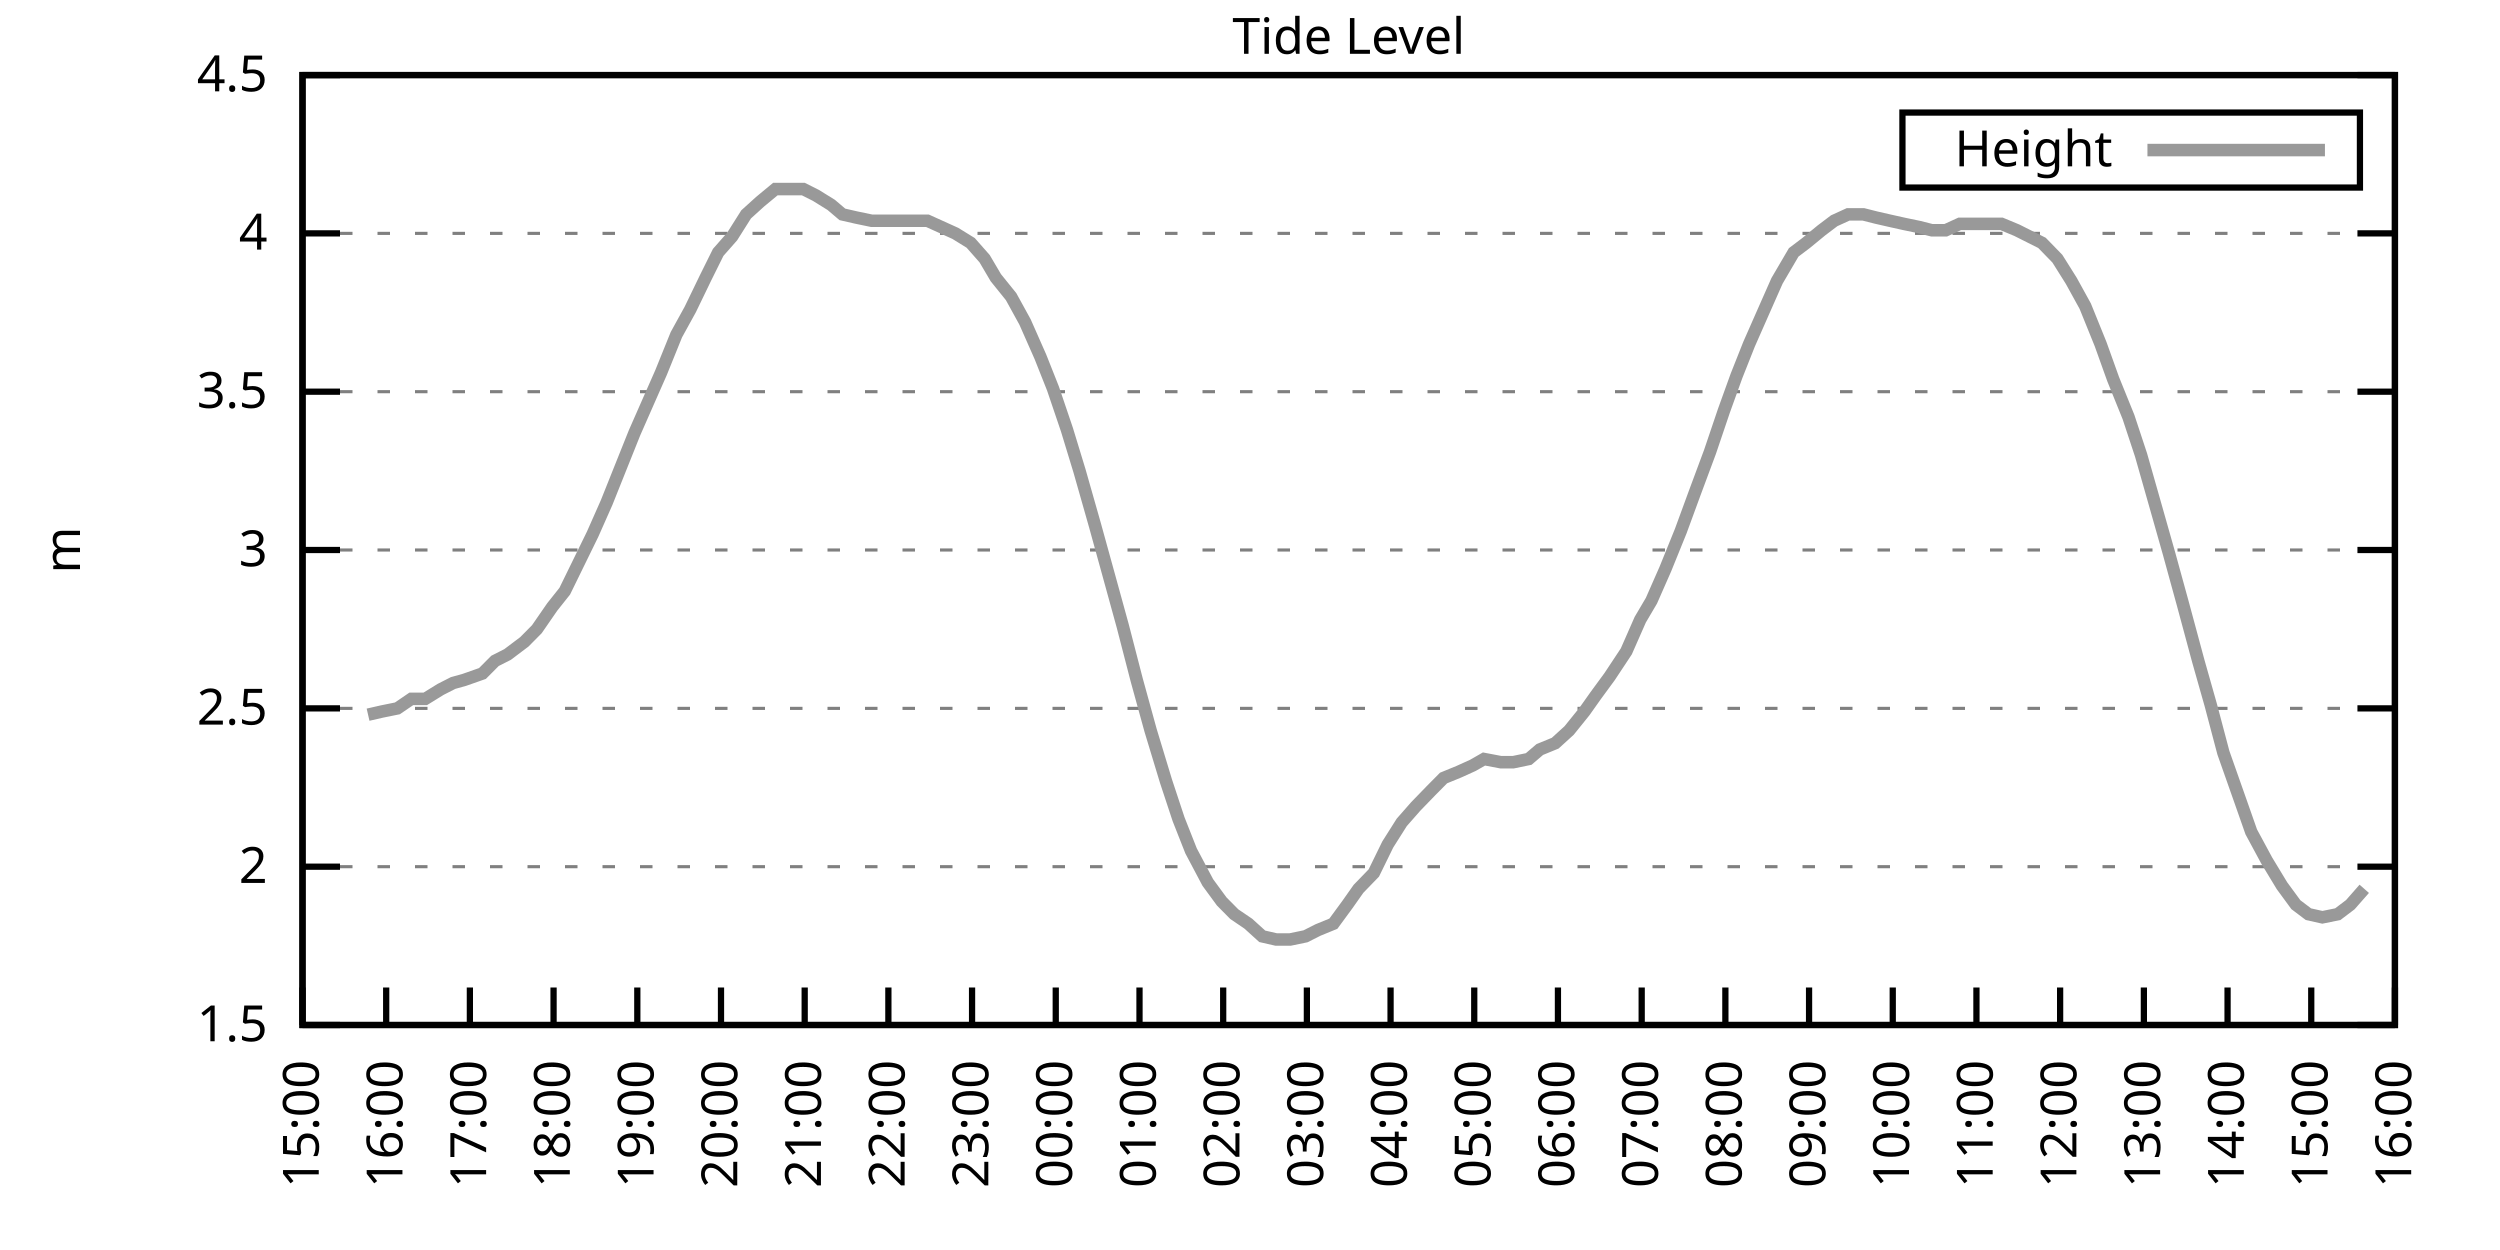
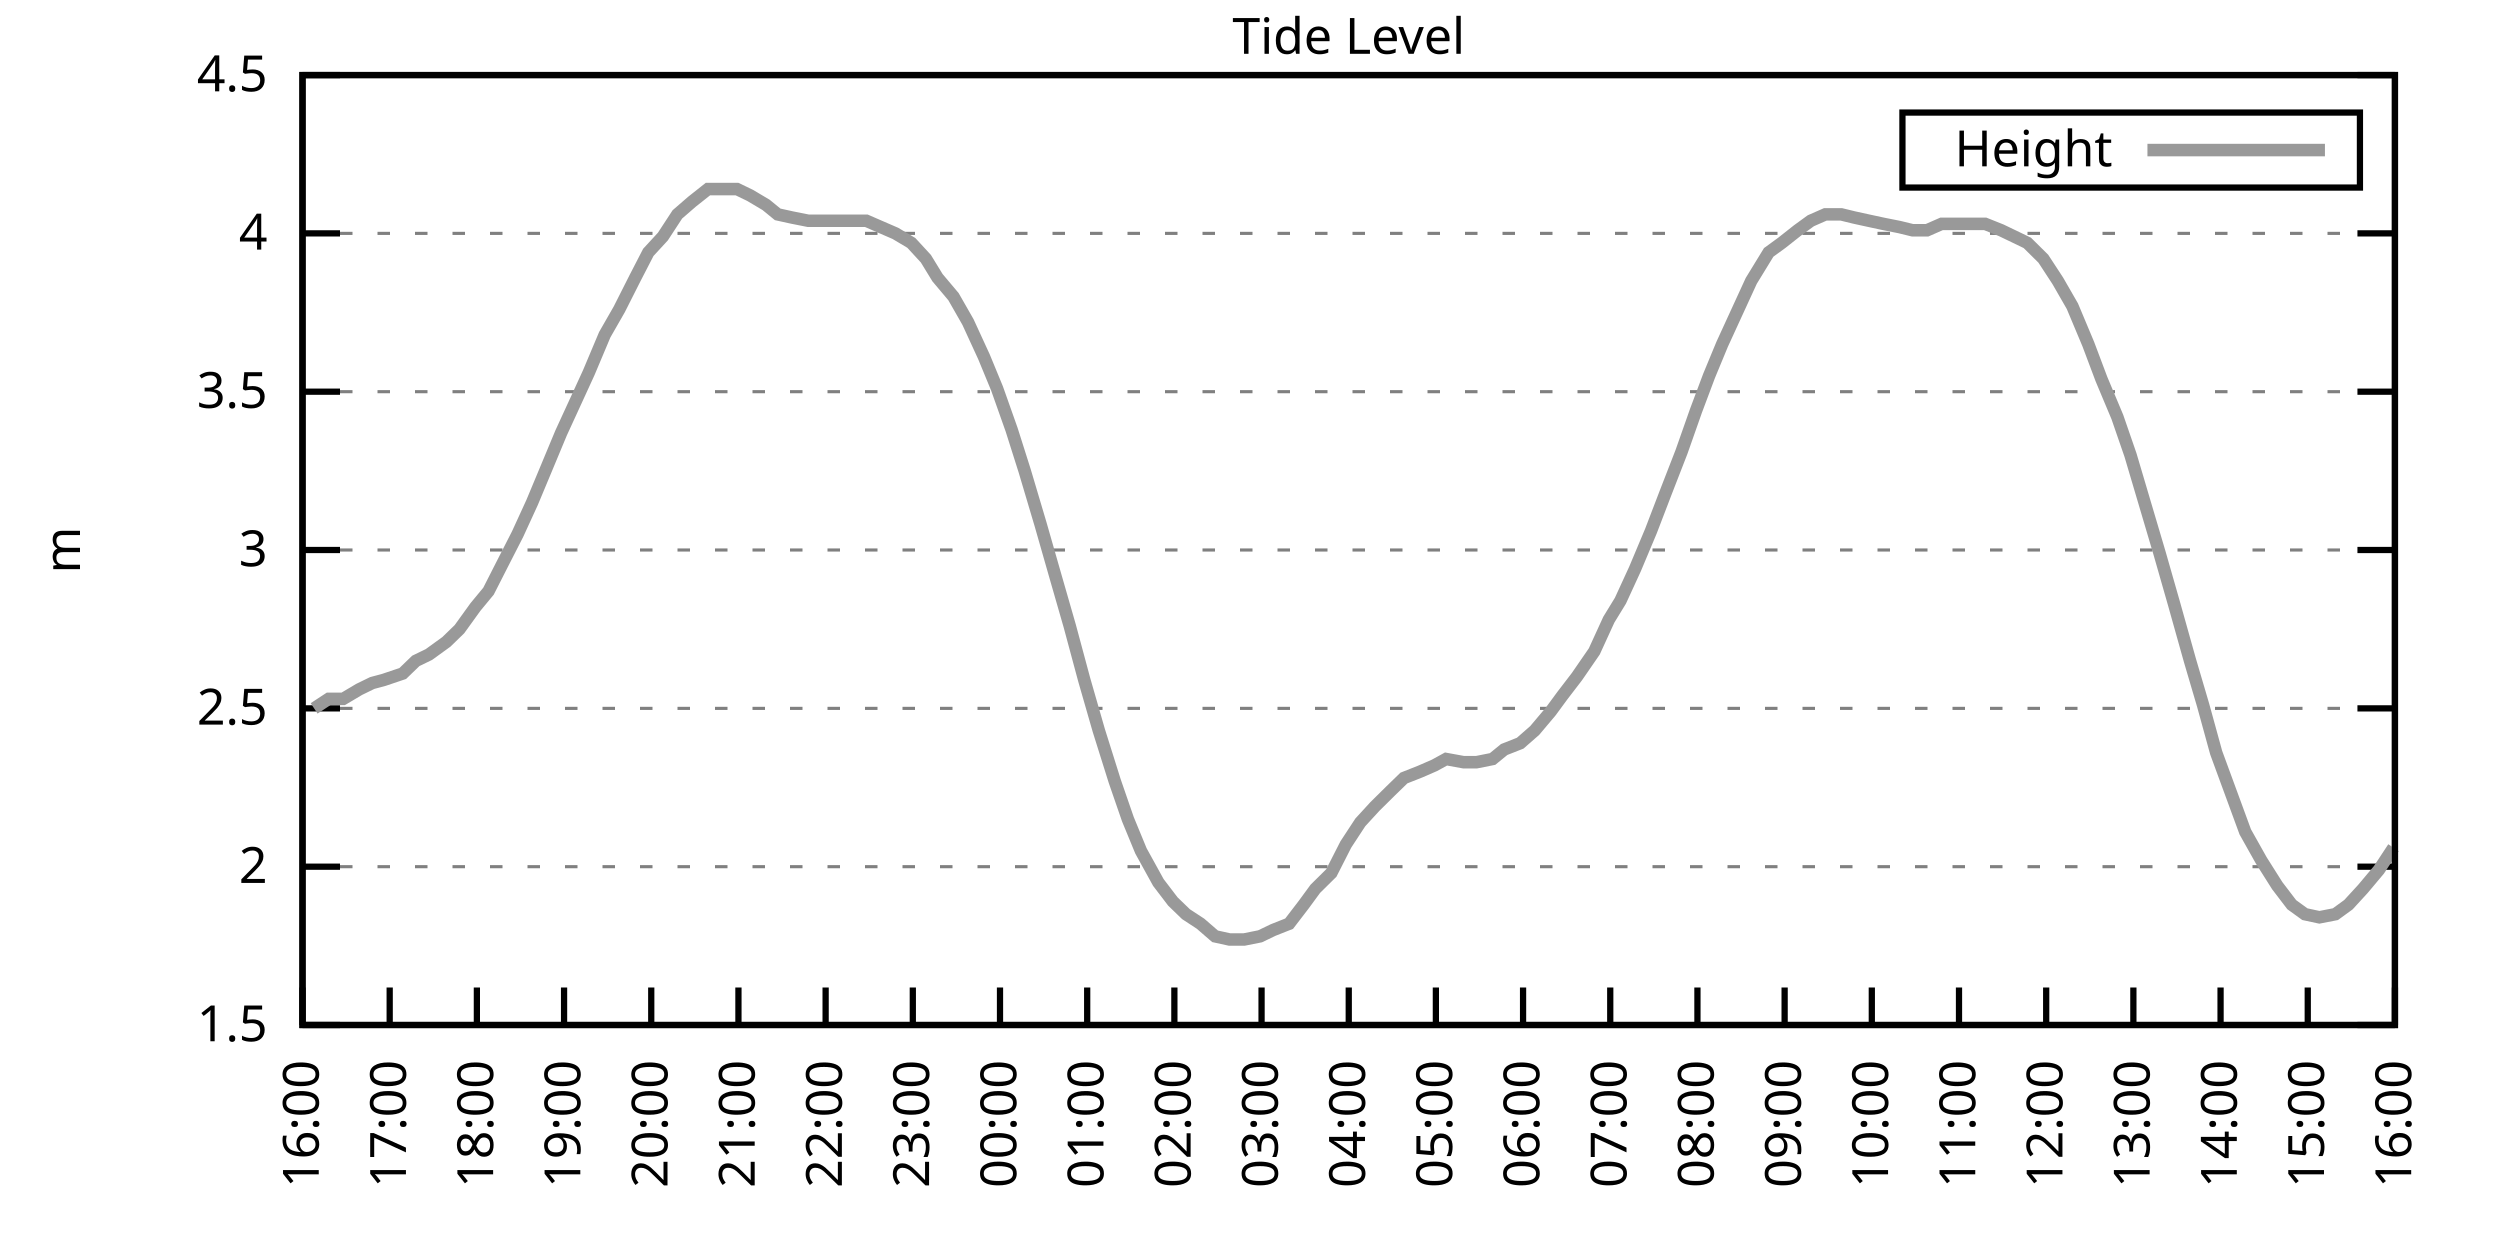
<svg xmlns="http://www.w3.org/2000/svg" xmlns:xlink="http://www.w3.org/1999/xlink" width="400" height="200" viewBox="0 0 400 200">
  <g id="gnuplot_canvas">
    <rect x="0" y="0" width="400" height="200" fill="none" />
    <defs>
      <circle id="gpDot" r="0.5" stroke-width="0.5" stroke="currentColor" />
      <path id="gpPt0" stroke-width="0.333" stroke="currentColor" d="M-1,0 h2 M0,-1 v2" />
      <path id="gpPt1" stroke-width="0.333" stroke="currentColor" d="M-1,-1 L1,1 M1,-1 L-1,1" />
      <path id="gpPt2" stroke-width="0.333" stroke="currentColor" d="M-1,0 L1,0 M0,-1 L0,1 M-1,-1 L1,1 M-1,1 L1,-1" />
      <rect id="gpPt3" stroke-width="0.333" stroke="currentColor" x="-1" y="-1" width="2" height="2" />
      <rect id="gpPt4" stroke-width="0.333" stroke="currentColor" fill="currentColor" x="-1" y="-1" width="2" height="2" />
      <circle id="gpPt5" stroke-width="0.333" stroke="currentColor" cx="0" cy="0" r="1" />
      <use xlink:href="#gpPt5" id="gpPt6" fill="currentColor" stroke="none" />
      <path id="gpPt7" stroke-width="0.333" stroke="currentColor" d="M0,-1.33 L-1.33,0.67 L1.33,0.67 z" />
      <use xlink:href="#gpPt7" id="gpPt8" fill="currentColor" stroke="none" />
      <use xlink:href="#gpPt7" id="gpPt9" stroke="currentColor" transform="rotate(180)" />
      <use xlink:href="#gpPt9" id="gpPt10" fill="currentColor" stroke="none" />
      <use xlink:href="#gpPt3" id="gpPt11" stroke="currentColor" transform="rotate(45)" />
      <use xlink:href="#gpPt11" id="gpPt12" fill="currentColor" stroke="none" />
      <path id="gpPt13" stroke-width="0.333" stroke="currentColor" d="M0,1.330 L1.265,0.411 L0.782,-1.067 L-0.782,-1.076 L-1.265,0.411 z" />
      <use xlink:href="#gpPt13" id="gpPt14" fill="currentColor" stroke="none" />
      <filter id="textbox" filterUnits="objectBoundingBox" x="0" y="0" height="1" width="1">
        <feFlood flood-color="white" flood-opacity="1" result="bgnd" />
        <feComposite in="SourceGraphic" in2="bgnd" operator="atop" />
      </filter>
      <filter id="greybox" filterUnits="objectBoundingBox" x="0" y="0" height="1" width="1">
        <feFlood flood-color="lightgrey" flood-opacity="1" result="grey" />
        <feComposite in="SourceGraphic" in2="grey" operator="atop" />
      </filter>
    </defs>
    <g fill="none" color="white" stroke="currentColor" stroke-width="1.00" stroke-linecap="butt" stroke-linejoin="miter">
</g>
    <g fill="none" color="black" stroke="currentColor" stroke-width="1.00" stroke-linecap="butt" stroke-linejoin="miter">
      <g stroke="none" shape-rendering="crispEdges">
        <polygon fill="rgb(255, 255, 255)" points="48.40,164.00 383.18,164.00 383.18,12.02 48.40,12.02 " />
      </g>
    </g>
    <g fill="none" color="black" stroke="currentColor" stroke-width="1.00" stroke-linecap="butt" stroke-linejoin="miter">
</g>
    <g fill="none" color="black" stroke="black" stroke-width="0.50" stroke-linecap="butt" stroke-linejoin="miter">
</g>
    <g fill="none" color="gray" stroke="currentColor" stroke-width="0.50" stroke-linecap="butt" stroke-linejoin="miter">
      <path stroke="gray" stroke-dasharray="2,4" class="gridline" d="M48.40,164.00 L383.19,164.00  " />
    </g>
    <g fill="none" color="gray" stroke="gray" stroke-width="1.00" stroke-linecap="butt" stroke-linejoin="miter">
</g>
    <g fill="none" color="black" stroke="currentColor" stroke-width="1.00" stroke-linecap="butt" stroke-linejoin="miter">
      <path stroke="black" d="M48.40,164.00 L54.40,164.00 M383.19,164.00 L377.19,164.00  " />
      <g transform="translate(42.80,166.60)" stroke="none" fill="black" font-family="Sans" font-size="8.00" text-anchor="end">
        <text>
          <tspan font-family="Sans"> 1.5</tspan>
        </text>
      </g>
    </g>
    <g fill="none" color="black" stroke="currentColor" stroke-width="1.00" stroke-linecap="butt" stroke-linejoin="miter">
</g>
    <g fill="none" color="black" stroke="black" stroke-width="0.50" stroke-linecap="butt" stroke-linejoin="miter">
</g>
    <g fill="none" color="gray" stroke="currentColor" stroke-width="0.50" stroke-linecap="butt" stroke-linejoin="miter">
      <path stroke="gray" stroke-dasharray="2,4" class="gridline" d="M48.40,138.67 L383.19,138.67  " />
    </g>
    <g fill="none" color="gray" stroke="gray" stroke-width="1.00" stroke-linecap="butt" stroke-linejoin="miter">
</g>
    <g fill="none" color="black" stroke="currentColor" stroke-width="1.00" stroke-linecap="butt" stroke-linejoin="miter">
      <path stroke="black" d="M48.40,138.67 L54.40,138.67 M383.19,138.67 L377.19,138.67  " />
      <g transform="translate(42.80,141.27)" stroke="none" fill="black" font-family="Sans" font-size="8.00" text-anchor="end">
        <text>
          <tspan font-family="Sans"> 2</tspan>
        </text>
      </g>
    </g>
    <g fill="none" color="black" stroke="currentColor" stroke-width="1.00" stroke-linecap="butt" stroke-linejoin="miter">
</g>
    <g fill="none" color="black" stroke="black" stroke-width="0.50" stroke-linecap="butt" stroke-linejoin="miter">
</g>
    <g fill="none" color="gray" stroke="currentColor" stroke-width="0.50" stroke-linecap="butt" stroke-linejoin="miter">
      <path stroke="gray" stroke-dasharray="2,4" class="gridline" d="M48.40,113.34 L383.19,113.34  " />
    </g>
    <g fill="none" color="gray" stroke="gray" stroke-width="1.00" stroke-linecap="butt" stroke-linejoin="miter">
</g>
    <g fill="none" color="black" stroke="currentColor" stroke-width="1.00" stroke-linecap="butt" stroke-linejoin="miter">
      <path stroke="black" d="M48.40,113.34 L54.40,113.34 M383.19,113.34 L377.19,113.34  " />
      <g transform="translate(42.80,115.94)" stroke="none" fill="black" font-family="Sans" font-size="8.00" text-anchor="end">
        <text>
          <tspan font-family="Sans"> 2.5</tspan>
        </text>
      </g>
    </g>
    <g fill="none" color="black" stroke="currentColor" stroke-width="1.00" stroke-linecap="butt" stroke-linejoin="miter">
</g>
    <g fill="none" color="black" stroke="black" stroke-width="0.50" stroke-linecap="butt" stroke-linejoin="miter">
</g>
    <g fill="none" color="gray" stroke="currentColor" stroke-width="0.50" stroke-linecap="butt" stroke-linejoin="miter">
      <path stroke="gray" stroke-dasharray="2,4" class="gridline" d="M48.40,88.00 L383.19,88.00  " />
    </g>
    <g fill="none" color="gray" stroke="gray" stroke-width="1.00" stroke-linecap="butt" stroke-linejoin="miter">
</g>
    <g fill="none" color="black" stroke="currentColor" stroke-width="1.00" stroke-linecap="butt" stroke-linejoin="miter">
      <path stroke="black" d="M48.40,88.00 L54.40,88.00 M383.19,88.00 L377.19,88.00  " />
      <g transform="translate(42.80,90.60)" stroke="none" fill="black" font-family="Sans" font-size="8.00" text-anchor="end">
        <text>
          <tspan font-family="Sans"> 3</tspan>
        </text>
      </g>
    </g>
    <g fill="none" color="black" stroke="currentColor" stroke-width="1.00" stroke-linecap="butt" stroke-linejoin="miter">
</g>
    <g fill="none" color="black" stroke="black" stroke-width="0.50" stroke-linecap="butt" stroke-linejoin="miter">
</g>
    <g fill="none" color="gray" stroke="currentColor" stroke-width="0.50" stroke-linecap="butt" stroke-linejoin="miter">
      <path stroke="gray" stroke-dasharray="2,4" class="gridline" d="M48.40,62.67 L383.19,62.67  " />
    </g>
    <g fill="none" color="gray" stroke="gray" stroke-width="1.00" stroke-linecap="butt" stroke-linejoin="miter">
</g>
    <g fill="none" color="black" stroke="currentColor" stroke-width="1.00" stroke-linecap="butt" stroke-linejoin="miter">
      <path stroke="black" d="M48.40,62.67 L54.40,62.67 M383.19,62.67 L377.19,62.67  " />
      <g transform="translate(42.80,65.27)" stroke="none" fill="black" font-family="Sans" font-size="8.00" text-anchor="end">
        <text>
          <tspan font-family="Sans"> 3.5</tspan>
        </text>
      </g>
    </g>
    <g fill="none" color="black" stroke="currentColor" stroke-width="1.00" stroke-linecap="butt" stroke-linejoin="miter">
</g>
    <g fill="none" color="black" stroke="black" stroke-width="0.50" stroke-linecap="butt" stroke-linejoin="miter">
</g>
    <g fill="none" color="gray" stroke="currentColor" stroke-width="0.50" stroke-linecap="butt" stroke-linejoin="miter">
      <path stroke="gray" stroke-dasharray="2,4" class="gridline" d="M48.40,37.34 L383.19,37.34  " />
    </g>
    <g fill="none" color="gray" stroke="gray" stroke-width="1.00" stroke-linecap="butt" stroke-linejoin="miter">
</g>
    <g fill="none" color="black" stroke="currentColor" stroke-width="1.00" stroke-linecap="butt" stroke-linejoin="miter">
      <path stroke="black" d="M48.40,37.34 L54.40,37.34 M383.19,37.34 L377.19,37.34  " />
      <g transform="translate(42.80,39.94)" stroke="none" fill="black" font-family="Sans" font-size="8.00" text-anchor="end">
        <text>
          <tspan font-family="Sans"> 4</tspan>
        </text>
      </g>
    </g>
    <g fill="none" color="black" stroke="currentColor" stroke-width="1.00" stroke-linecap="butt" stroke-linejoin="miter">
</g>
    <g fill="none" color="black" stroke="black" stroke-width="0.50" stroke-linecap="butt" stroke-linejoin="miter">
</g>
    <g fill="none" color="gray" stroke="currentColor" stroke-width="0.50" stroke-linecap="butt" stroke-linejoin="miter">
      <path stroke="gray" stroke-dasharray="2,4" class="gridline" d="M48.40,12.01 L383.19,12.01  " />
    </g>
    <g fill="none" color="gray" stroke="gray" stroke-width="1.00" stroke-linecap="butt" stroke-linejoin="miter">
</g>
    <g fill="none" color="black" stroke="currentColor" stroke-width="1.00" stroke-linecap="butt" stroke-linejoin="miter">
      <path stroke="black" d="M48.40,12.01 L54.40,12.01 M383.19,12.01 L377.19,12.01  " />
      <g transform="translate(42.80,14.61)" stroke="none" fill="black" font-family="Sans" font-size="8.00" text-anchor="end">
        <text>
          <tspan font-family="Sans"> 4.5</tspan>
        </text>
      </g>
    </g>
    <g fill="none" color="black" stroke="currentColor" stroke-width="1.00" stroke-linecap="butt" stroke-linejoin="miter">
      <path stroke="black" d="M48.40,164.00 L48.40,158.00  " />
      <g transform="translate(51.00,169.60) rotate(270.00)" stroke="none" fill="black" font-family="Sans" font-size="8.00" text-anchor="end">
        <text>
-           <tspan font-family="Sans">15:00</tspan>
-         </text>
-       </g>
-     </g>
-     <g fill="none" color="black" stroke="currentColor" stroke-width="1.00" stroke-linecap="butt" stroke-linejoin="miter">
-       <path stroke="black" d="M61.79,164.00 L61.79,158.00  " />
-       <g transform="translate(64.39,169.60) rotate(270.00)" stroke="none" fill="black" font-family="Sans" font-size="8.00" text-anchor="end">
-         <text>
          <tspan font-family="Sans">16:00</tspan>
        </text>
      </g>
    </g>
    <g fill="none" color="black" stroke="currentColor" stroke-width="1.00" stroke-linecap="butt" stroke-linejoin="miter">
-       <path stroke="black" d="M75.18,164.00 L75.18,158.00  " />
-       <g transform="translate(77.78,169.60) rotate(270.00)" stroke="none" fill="black" font-family="Sans" font-size="8.00" text-anchor="end">
+       <path stroke="black" d="M62.35,164.00 L62.35,158.00  " />
+       <g transform="translate(64.95,169.60) rotate(270.00)" stroke="none" fill="black" font-family="Sans" font-size="8.00" text-anchor="end">
        <text>
          <tspan font-family="Sans">17:00</tspan>
        </text>
      </g>
    </g>
    <g fill="none" color="black" stroke="currentColor" stroke-width="1.00" stroke-linecap="butt" stroke-linejoin="miter">
-       <path stroke="black" d="M88.57,164.00 L88.57,158.00  " />
-       <g transform="translate(91.17,169.60) rotate(270.00)" stroke="none" fill="black" font-family="Sans" font-size="8.00" text-anchor="end">
+       <path stroke="black" d="M76.30,164.00 L76.30,158.00  " />
+       <g transform="translate(78.90,169.60) rotate(270.00)" stroke="none" fill="black" font-family="Sans" font-size="8.00" text-anchor="end">
        <text>
          <tspan font-family="Sans">18:00</tspan>
        </text>
      </g>
    </g>
    <g fill="none" color="black" stroke="currentColor" stroke-width="1.00" stroke-linecap="butt" stroke-linejoin="miter">
-       <path stroke="black" d="M101.97,164.00 L101.97,158.00  " />
-       <g transform="translate(104.57,169.60) rotate(270.00)" stroke="none" fill="black" font-family="Sans" font-size="8.00" text-anchor="end">
+       <path stroke="black" d="M90.25,164.00 L90.25,158.00  " />
+       <g transform="translate(92.85,169.60) rotate(270.00)" stroke="none" fill="black" font-family="Sans" font-size="8.00" text-anchor="end">
        <text>
          <tspan font-family="Sans">19:00</tspan>
        </text>
      </g>
    </g>
    <g fill="none" color="black" stroke="currentColor" stroke-width="1.00" stroke-linecap="butt" stroke-linejoin="miter">
-       <path stroke="black" d="M115.36,164.00 L115.36,158.00  " />
-       <g transform="translate(117.96,169.60) rotate(270.00)" stroke="none" fill="black" font-family="Sans" font-size="8.00" text-anchor="end">
+       <path stroke="black" d="M104.20,164.00 L104.20,158.00  " />
+       <g transform="translate(106.80,169.60) rotate(270.00)" stroke="none" fill="black" font-family="Sans" font-size="8.00" text-anchor="end">
        <text>
          <tspan font-family="Sans">20:00</tspan>
        </text>
      </g>
    </g>
    <g fill="none" color="black" stroke="currentColor" stroke-width="1.00" stroke-linecap="butt" stroke-linejoin="miter">
-       <path stroke="black" d="M128.75,164.00 L128.75,158.00  " />
-       <g transform="translate(131.35,169.60) rotate(270.00)" stroke="none" fill="black" font-family="Sans" font-size="8.00" text-anchor="end">
+       <path stroke="black" d="M118.15,164.00 L118.15,158.00  " />
+       <g transform="translate(120.75,169.60) rotate(270.00)" stroke="none" fill="black" font-family="Sans" font-size="8.00" text-anchor="end">
        <text>
          <tspan font-family="Sans">21:00</tspan>
        </text>
      </g>
    </g>
    <g fill="none" color="black" stroke="currentColor" stroke-width="1.00" stroke-linecap="butt" stroke-linejoin="miter">
-       <path stroke="black" d="M142.14,164.00 L142.14,158.00  " />
-       <g transform="translate(144.74,169.60) rotate(270.00)" stroke="none" fill="black" font-family="Sans" font-size="8.00" text-anchor="end">
+       <path stroke="black" d="M132.10,164.00 L132.10,158.00  " />
+       <g transform="translate(134.70,169.60) rotate(270.00)" stroke="none" fill="black" font-family="Sans" font-size="8.00" text-anchor="end">
        <text>
          <tspan font-family="Sans">22:00</tspan>
        </text>
      </g>
    </g>
    <g fill="none" color="black" stroke="currentColor" stroke-width="1.00" stroke-linecap="butt" stroke-linejoin="miter">
-       <path stroke="black" d="M155.53,164.00 L155.53,158.00  " />
-       <g transform="translate(158.13,169.60) rotate(270.00)" stroke="none" fill="black" font-family="Sans" font-size="8.00" text-anchor="end">
+       <path stroke="black" d="M146.05,164.00 L146.05,158.00  " />
+       <g transform="translate(148.65,169.60) rotate(270.00)" stroke="none" fill="black" font-family="Sans" font-size="8.00" text-anchor="end">
        <text>
          <tspan font-family="Sans">23:00</tspan>
        </text>
      </g>
    </g>
    <g fill="none" color="black" stroke="currentColor" stroke-width="1.00" stroke-linecap="butt" stroke-linejoin="miter">
-       <path stroke="black" d="M168.92,164.00 L168.92,158.00  " />
-       <g transform="translate(171.52,169.60) rotate(270.00)" stroke="none" fill="black" font-family="Sans" font-size="8.00" text-anchor="end">
+       <path stroke="black" d="M160.00,164.00 L160.00,158.00  " />
+       <g transform="translate(162.60,169.60) rotate(270.00)" stroke="none" fill="black" font-family="Sans" font-size="8.00" text-anchor="end">
        <text>
          <tspan font-family="Sans">00:00</tspan>
        </text>
      </g>
    </g>
    <g fill="none" color="black" stroke="currentColor" stroke-width="1.00" stroke-linecap="butt" stroke-linejoin="miter">
-       <path stroke="black" d="M182.32,164.00 L182.32,158.00  " />
-       <g transform="translate(184.92,169.60) rotate(270.00)" stroke="none" fill="black" font-family="Sans" font-size="8.00" text-anchor="end">
+       <path stroke="black" d="M173.95,164.00 L173.95,158.00  " />
+       <g transform="translate(176.55,169.60) rotate(270.00)" stroke="none" fill="black" font-family="Sans" font-size="8.00" text-anchor="end">
        <text>
          <tspan font-family="Sans">01:00</tspan>
        </text>
      </g>
    </g>
    <g fill="none" color="black" stroke="currentColor" stroke-width="1.00" stroke-linecap="butt" stroke-linejoin="miter">
-       <path stroke="black" d="M195.71,164.00 L195.71,158.00  " />
-       <g transform="translate(198.31,169.60) rotate(270.00)" stroke="none" fill="black" font-family="Sans" font-size="8.00" text-anchor="end">
+       <path stroke="black" d="M187.90,164.00 L187.90,158.00  " />
+       <g transform="translate(190.50,169.60) rotate(270.00)" stroke="none" fill="black" font-family="Sans" font-size="8.00" text-anchor="end">
        <text>
          <tspan font-family="Sans">02:00</tspan>
        </text>
      </g>
    </g>
    <g fill="none" color="black" stroke="currentColor" stroke-width="1.00" stroke-linecap="butt" stroke-linejoin="miter">
-       <path stroke="black" d="M209.10,164.00 L209.10,158.00  " />
-       <g transform="translate(211.70,169.60) rotate(270.00)" stroke="none" fill="black" font-family="Sans" font-size="8.00" text-anchor="end">
+       <path stroke="black" d="M201.85,164.00 L201.85,158.00  " />
+       <g transform="translate(204.45,169.60) rotate(270.00)" stroke="none" fill="black" font-family="Sans" font-size="8.00" text-anchor="end">
        <text>
          <tspan font-family="Sans">03:00</tspan>
        </text>
      </g>
    </g>
    <g fill="none" color="black" stroke="currentColor" stroke-width="1.00" stroke-linecap="butt" stroke-linejoin="miter">
-       <path stroke="black" d="M222.49,164.00 L222.49,158.00  " />
-       <g transform="translate(225.09,169.60) rotate(270.00)" stroke="none" fill="black" font-family="Sans" font-size="8.00" text-anchor="end">
+       <path stroke="black" d="M215.80,164.00 L215.80,158.00  " />
+       <g transform="translate(218.40,169.60) rotate(270.00)" stroke="none" fill="black" font-family="Sans" font-size="8.00" text-anchor="end">
        <text>
          <tspan font-family="Sans">04:00</tspan>
        </text>
      </g>
    </g>
    <g fill="none" color="black" stroke="currentColor" stroke-width="1.00" stroke-linecap="butt" stroke-linejoin="miter">
-       <path stroke="black" d="M235.88,164.00 L235.88,158.00  " />
-       <g transform="translate(238.48,169.60) rotate(270.00)" stroke="none" fill="black" font-family="Sans" font-size="8.00" text-anchor="end">
+       <path stroke="black" d="M229.74,164.00 L229.74,158.00  " />
+       <g transform="translate(232.34,169.60) rotate(270.00)" stroke="none" fill="black" font-family="Sans" font-size="8.00" text-anchor="end">
        <text>
          <tspan font-family="Sans">05:00</tspan>
        </text>
      </g>
    </g>
    <g fill="none" color="black" stroke="currentColor" stroke-width="1.00" stroke-linecap="butt" stroke-linejoin="miter">
-       <path stroke="black" d="M249.27,164.00 L249.27,158.00  " />
-       <g transform="translate(251.87,169.60) rotate(270.00)" stroke="none" fill="black" font-family="Sans" font-size="8.00" text-anchor="end">
+       <path stroke="black" d="M243.69,164.00 L243.69,158.00  " />
+       <g transform="translate(246.29,169.60) rotate(270.00)" stroke="none" fill="black" font-family="Sans" font-size="8.00" text-anchor="end">
        <text>
          <tspan font-family="Sans">06:00</tspan>
        </text>
      </g>
    </g>
    <g fill="none" color="black" stroke="currentColor" stroke-width="1.00" stroke-linecap="butt" stroke-linejoin="miter">
-       <path stroke="black" d="M262.67,164.00 L262.67,158.00  " />
-       <g transform="translate(265.27,169.60) rotate(270.00)" stroke="none" fill="black" font-family="Sans" font-size="8.00" text-anchor="end">
+       <path stroke="black" d="M257.64,164.00 L257.64,158.00  " />
+       <g transform="translate(260.24,169.60) rotate(270.00)" stroke="none" fill="black" font-family="Sans" font-size="8.00" text-anchor="end">
        <text>
          <tspan font-family="Sans">07:00</tspan>
        </text>
      </g>
    </g>
    <g fill="none" color="black" stroke="currentColor" stroke-width="1.00" stroke-linecap="butt" stroke-linejoin="miter">
-       <path stroke="black" d="M276.06,164.00 L276.06,158.00  " />
-       <g transform="translate(278.66,169.60) rotate(270.00)" stroke="none" fill="black" font-family="Sans" font-size="8.00" text-anchor="end">
+       <path stroke="black" d="M271.59,164.00 L271.59,158.00  " />
+       <g transform="translate(274.19,169.60) rotate(270.00)" stroke="none" fill="black" font-family="Sans" font-size="8.00" text-anchor="end">
        <text>
          <tspan font-family="Sans">08:00</tspan>
        </text>
      </g>
    </g>
    <g fill="none" color="black" stroke="currentColor" stroke-width="1.00" stroke-linecap="butt" stroke-linejoin="miter">
-       <path stroke="black" d="M289.45,164.00 L289.45,158.00  " />
-       <g transform="translate(292.05,169.60) rotate(270.00)" stroke="none" fill="black" font-family="Sans" font-size="8.00" text-anchor="end">
+       <path stroke="black" d="M285.54,164.00 L285.54,158.00  " />
+       <g transform="translate(288.14,169.60) rotate(270.00)" stroke="none" fill="black" font-family="Sans" font-size="8.00" text-anchor="end">
        <text>
          <tspan font-family="Sans">09:00</tspan>
        </text>
      </g>
    </g>
    <g fill="none" color="black" stroke="currentColor" stroke-width="1.00" stroke-linecap="butt" stroke-linejoin="miter">
-       <path stroke="black" d="M302.84,164.00 L302.84,158.00  " />
-       <g transform="translate(305.44,169.60) rotate(270.00)" stroke="none" fill="black" font-family="Sans" font-size="8.00" text-anchor="end">
+       <path stroke="black" d="M299.49,164.00 L299.49,158.00  " />
+       <g transform="translate(302.09,169.60) rotate(270.00)" stroke="none" fill="black" font-family="Sans" font-size="8.00" text-anchor="end">
        <text>
          <tspan font-family="Sans">10:00</tspan>
        </text>
      </g>
    </g>
    <g fill="none" color="black" stroke="currentColor" stroke-width="1.00" stroke-linecap="butt" stroke-linejoin="miter">
-       <path stroke="black" d="M316.23,164.00 L316.23,158.00  " />
-       <g transform="translate(318.83,169.60) rotate(270.00)" stroke="none" fill="black" font-family="Sans" font-size="8.00" text-anchor="end">
+       <path stroke="black" d="M313.44,164.00 L313.44,158.00  " />
+       <g transform="translate(316.04,169.60) rotate(270.00)" stroke="none" fill="black" font-family="Sans" font-size="8.00" text-anchor="end">
        <text>
          <tspan font-family="Sans">11:00</tspan>
        </text>
      </g>
    </g>
    <g fill="none" color="black" stroke="currentColor" stroke-width="1.00" stroke-linecap="butt" stroke-linejoin="miter">
-       <path stroke="black" d="M329.62,164.00 L329.62,158.00  " />
-       <g transform="translate(332.22,169.60) rotate(270.00)" stroke="none" fill="black" font-family="Sans" font-size="8.00" text-anchor="end">
+       <path stroke="black" d="M327.39,164.00 L327.39,158.00  " />
+       <g transform="translate(329.99,169.60) rotate(270.00)" stroke="none" fill="black" font-family="Sans" font-size="8.00" text-anchor="end">
        <text>
          <tspan font-family="Sans">12:00</tspan>
        </text>
      </g>
    </g>
    <g fill="none" color="black" stroke="currentColor" stroke-width="1.00" stroke-linecap="butt" stroke-linejoin="miter">
-       <path stroke="black" d="M343.02,164.00 L343.02,158.00  " />
-       <g transform="translate(345.62,169.60) rotate(270.00)" stroke="none" fill="black" font-family="Sans" font-size="8.00" text-anchor="end">
+       <path stroke="black" d="M341.34,164.00 L341.34,158.00  " />
+       <g transform="translate(343.94,169.60) rotate(270.00)" stroke="none" fill="black" font-family="Sans" font-size="8.00" text-anchor="end">
        <text>
          <tspan font-family="Sans">13:00</tspan>
        </text>
      </g>
    </g>
    <g fill="none" color="black" stroke="currentColor" stroke-width="1.00" stroke-linecap="butt" stroke-linejoin="miter">
-       <path stroke="black" d="M356.41,164.00 L356.41,158.00  " />
-       <g transform="translate(359.01,169.60) rotate(270.00)" stroke="none" fill="black" font-family="Sans" font-size="8.00" text-anchor="end">
+       <path stroke="black" d="M355.29,164.00 L355.29,158.00  " />
+       <g transform="translate(357.89,169.60) rotate(270.00)" stroke="none" fill="black" font-family="Sans" font-size="8.00" text-anchor="end">
        <text>
          <tspan font-family="Sans">14:00</tspan>
        </text>
      </g>
    </g>
    <g fill="none" color="black" stroke="currentColor" stroke-width="1.00" stroke-linecap="butt" stroke-linejoin="miter">
-       <path stroke="black" d="M369.80,164.00 L369.80,158.00  " />
-       <g transform="translate(372.40,169.60) rotate(270.00)" stroke="none" fill="black" font-family="Sans" font-size="8.00" text-anchor="end">
+       <path stroke="black" d="M369.24,164.00 L369.24,158.00  " />
+       <g transform="translate(371.84,169.60) rotate(270.00)" stroke="none" fill="black" font-family="Sans" font-size="8.00" text-anchor="end">
        <text>
          <tspan font-family="Sans">15:00</tspan>
        </text>
      </g>
    </g>
    <g fill="none" color="black" stroke="currentColor" stroke-width="1.00" stroke-linecap="butt" stroke-linejoin="miter">
      <path stroke="black" d="M383.19,164.00 L383.19,158.00  " />
      <g transform="translate(385.79,169.60) rotate(270.00)" stroke="none" fill="black" font-family="Sans" font-size="8.00" text-anchor="end">
        <text>
          <tspan font-family="Sans">16:00</tspan>
        </text>
      </g>
    </g>
    <g fill="none" color="black" stroke="currentColor" stroke-width="1.00" stroke-linecap="butt" stroke-linejoin="miter">
</g>
    <g fill="none" color="black" stroke="currentColor" stroke-width="1.00" stroke-linecap="butt" stroke-linejoin="miter">
      <path stroke="black" d="M48.40,12.01 L48.40,164.00 L383.19,164.00 L383.19,12.01 L48.40,12.01 Z  " />
    </g>
    <g fill="none" color="black" stroke="currentColor" stroke-width="1.00" stroke-linecap="butt" stroke-linejoin="miter">
</g>
    <g fill="none" color="black" stroke="currentColor" stroke-width="1.00" stroke-linecap="butt" stroke-linejoin="miter">
      <path stroke="black" d="M304.39,30.01 L304.39,18.01 L377.59,18.01 L377.59,30.01 L304.39,30.01 Z  " />
    </g>
    <g id="Tide_level_plot_1">
      <g fill="none" color="white" stroke="black" stroke-width="2.00" stroke-linecap="butt" stroke-linejoin="miter">
</g>
      <g fill="none" color="black" stroke="currentColor" stroke-width="2.00" stroke-linecap="butt" stroke-linejoin="miter">
        <g transform="translate(337.99,26.61)" stroke="none" fill="black" font-family="Sans" font-size="8.00" text-anchor="end">
          <text>
            <tspan font-family="Sans">Height</tspan>
          </text>
        </g>
      </g>
      <g fill="none" color="black" stroke="currentColor" stroke-width="2.00" stroke-linecap="butt" stroke-linejoin="miter">
-         <path stroke="rgb(153, 153, 153)" d="M343.59,24.01 L371.99,24.01 M58.89,114.35 L61.12,113.84 L63.58,113.34 L65.81,111.82 L68.04,111.82 L70.50,110.30   L72.50,109.28 L74.29,108.78 L77.19,107.76 L79.20,105.74 L81.21,104.72 L83.89,102.70 L85.90,100.67 L88.35,97.12   L90.36,94.59 L92.59,90.03 L94.82,85.47 L97.06,80.41 L99.29,74.83 L101.52,69.26 L103.75,64.19 L105.76,59.63   L108.22,53.55 L110.45,49.50 L112.90,44.43 L114.91,40.38 L117.14,37.85 L119.38,34.30 L121.61,32.28 L124.06,30.25   L126.29,30.25 L128.53,30.25 L130.54,31.26 L132.99,32.78 L134.78,34.30 L137.01,34.81 L139.46,35.32 L141.69,35.32   L144.15,35.32 L146.38,35.32 L148.39,35.32 L150.62,36.33 L152.85,37.34 L155.31,38.86 L157.54,41.39 L159.33,44.43   L161.78,47.47 L164.01,51.53 L166.47,57.10 L168.48,62.17 L170.71,68.75 L172.72,75.34 L175.17,83.95 L177.41,92.06   L179.64,100.16 L181.87,108.78 L184.10,116.88 L186.56,124.99 L188.57,131.07 L190.57,136.14 L193.25,141.20 L195.48,144.24   L197.49,146.27 L199.73,147.79 L201.96,149.81 L204.19,150.32 L206.42,150.32 L208.88,149.81 L210.88,148.80 L213.34,147.79   L215.57,144.75 L217.36,142.21 L219.81,139.68 L222.04,135.12 L224.28,131.58 L226.51,129.04 L228.96,126.51 L230.97,124.48   L233.43,123.47 L235.66,122.46 L237.44,121.44 L240.12,121.95 L242.13,121.95 L244.59,121.44 L246.37,119.92 L248.83,118.91   L251.06,116.88 L253.51,113.84 L255.30,111.31 L257.53,108.27 L260.21,104.22 L262.44,99.15 L264.23,96.11 L266.46,91.04   L268.92,84.97 L271.15,78.89 L273.60,72.30 L275.83,65.71 L277.84,60.14 L279.85,55.07 L282.53,48.99 L284.32,44.94   L286.99,40.38 L289.00,38.86 L291.46,36.84 L293.47,35.32 L295.70,34.30 L298.15,34.30 L300.16,34.81 L302.39,35.32   L304.63,35.82 L307.08,36.33 L309.09,36.84 L311.32,36.84 L313.55,35.82 L316.01,35.82 L318.02,35.82 L320.25,35.82   L322.70,36.84 L324.71,37.85 L326.72,38.86 L329.18,41.39 L331.41,44.94 L333.64,48.99 L336.10,55.07 L338.10,60.65   L340.56,66.73 L342.57,72.81 L345.02,81.42 L347.03,88.51 L349.26,96.62 L351.72,105.74 L353.73,112.83 L355.74,120.43   L358.42,128.03 L360.20,133.10 L362.66,137.66 L365.11,141.71 L367.34,144.75 L369.35,146.27 L371.58,146.77 L374.04,146.27   L376.05,144.75 L378.28,142.21  " />
+         <path stroke="rgb(153, 153, 153)" d="M343.59,24.01 L371.99,24.01 M50.26,113.34 L52.58,111.82 L54.91,111.82 L57.47,110.30 L59.56,109.28 L61.42,108.78   L64.44,107.76 L66.53,105.74 L68.63,104.72 L71.42,102.70 L73.51,100.67 L76.07,97.12 L78.16,94.59 L80.48,90.03   L82.81,85.47 L85.13,80.41 L87.46,74.83 L89.78,69.26 L92.11,64.19 L94.20,59.63 L96.76,53.55 L99.08,49.50   L101.64,44.43 L103.73,40.38 L106.06,37.85 L108.38,34.30 L110.71,32.28 L113.27,30.25 L115.59,30.25 L117.92,30.25   L120.01,31.26 L122.57,32.78 L124.43,34.30 L126.75,34.81 L129.31,35.32 L131.63,35.32 L134.19,35.32 L136.51,35.32   L138.61,35.32 L140.93,36.33 L143.26,37.34 L145.81,38.86 L148.14,41.39 L150.00,44.43 L152.56,47.47 L154.88,51.53   L157.44,57.10 L159.53,62.17 L161.86,68.75 L163.95,75.34 L166.51,83.95 L168.83,92.06 L171.16,100.16 L173.48,108.78   L175.81,116.88 L178.36,124.99 L180.46,131.07 L182.55,136.14 L185.34,141.20 L187.66,144.24 L189.76,146.27 L192.08,147.79   L194.41,149.81 L196.73,150.32 L199.06,150.32 L201.61,149.81 L203.71,148.80 L206.26,147.79 L208.59,144.75 L210.45,142.21   L213.01,139.68 L215.33,135.12 L217.65,131.58 L219.98,129.04 L222.54,126.51 L224.63,124.48 L227.19,123.47 L229.51,122.46   L231.37,121.44 L234.16,121.95 L236.25,121.95 L238.81,121.44 L240.67,119.92 L243.23,118.91 L245.55,116.88 L248.11,113.84   L249.97,111.31 L252.30,108.27 L255.09,104.22 L257.41,99.15 L259.27,96.11 L261.60,91.04 L264.15,84.97 L266.48,78.89   L269.04,72.30 L271.36,65.71 L273.45,60.14 L275.55,55.07 L278.34,48.99 L280.20,44.94 L282.99,40.38 L285.08,38.86   L287.64,36.84 L289.73,35.32 L292.05,34.30 L294.61,34.30 L296.70,34.81 L299.03,35.32 L301.35,35.82 L303.91,36.33   L306.00,36.84 L308.33,36.84 L310.65,35.82 L313.21,35.82 L315.30,35.82 L317.63,35.82 L320.18,36.84 L322.28,37.85   L324.37,38.86 L326.93,41.39 L329.25,44.94 L331.58,48.99 L334.13,55.07 L336.23,60.65 L338.78,66.73 L340.88,72.81   L343.43,81.42 L345.53,88.51 L347.85,96.62 L350.41,105.74 L352.50,112.83 L354.59,120.43 L357.38,128.03 L359.24,133.10   L361.80,137.66 L364.36,141.71 L366.68,144.75 L368.78,146.27 L371.10,146.77 L373.66,146.27 L375.75,144.75 L378.08,142.21   L380.63,139.17 L382.96,135.63  " />
      </g>
    </g>
    <g fill="none" color="black" stroke="currentColor" stroke-width="2.00" stroke-linecap="butt" stroke-linejoin="miter">
</g>
    <g fill="none" color="black" stroke="black" stroke-width="1.00" stroke-linecap="butt" stroke-linejoin="miter">
</g>
    <g fill="none" color="black" stroke="currentColor" stroke-width="1.00" stroke-linecap="butt" stroke-linejoin="miter">
      <path stroke="black" d="M48.40,12.01 L48.40,164.00 L383.19,164.00 L383.19,12.01 L48.40,12.01 Z  " />
      <g transform="translate(12.80,88.01) rotate(270.00)" stroke="none" fill="black" font-family="Sans" font-size="8.00" text-anchor="middle">
        <text>
          <tspan font-family="Sans">m</tspan>
        </text>
      </g>
    </g>
    <g fill="none" color="black" stroke="currentColor" stroke-width="1.00" stroke-linecap="butt" stroke-linejoin="miter">
</g>
    <g fill="none" color="black" stroke="currentColor" stroke-width="1.00" stroke-linecap="butt" stroke-linejoin="miter">
      <g transform="translate(215.79,8.61)" stroke="none" fill="black" font-family="Sans" font-size="8.00" text-anchor="middle">
        <text>
          <tspan font-family="Sans">Tide Level</tspan>
        </text>
      </g>
    </g>
    <g fill="none" color="black" stroke="currentColor" stroke-width="1.00" stroke-linecap="butt" stroke-linejoin="miter">
</g>
  </g>
</svg>
